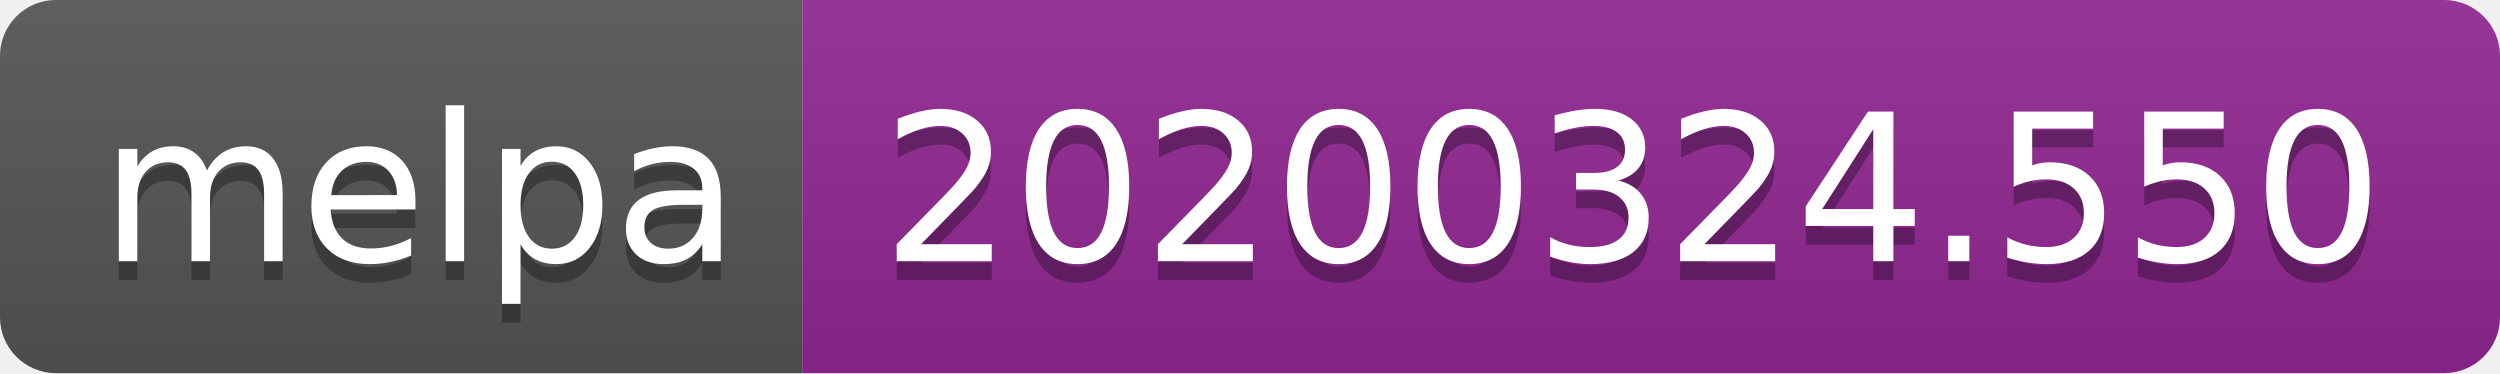
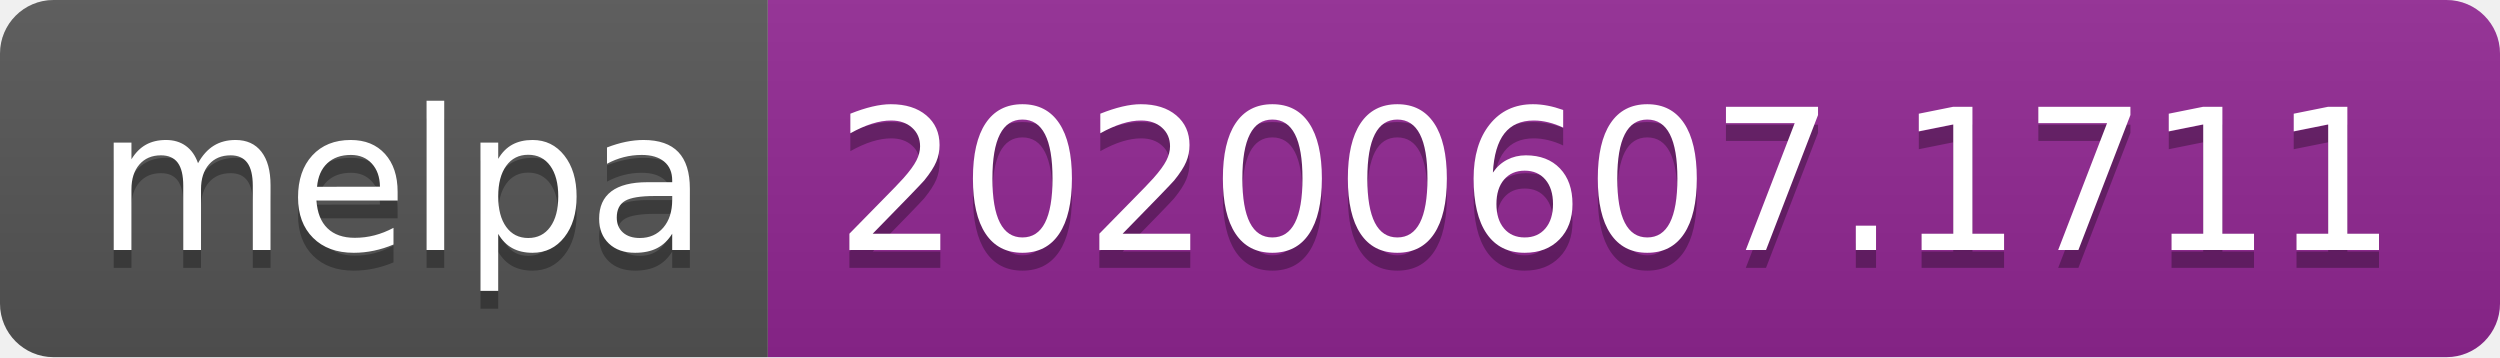
- <svg xmlns="http://www.w3.org/2000/svg" width="134" height="20">
+ <svg xmlns="http://www.w3.org/2000/svg" width="140" height="20">
  <linearGradient id="s" x2="0" y2="100%">
    <stop offset="0" stop-color="#bbb" stop-opacity=".1" />
    <stop offset="1" stop-opacity=".1" />
  </linearGradient>
  <clipPath id="r">
-     <rect width="134" height="20" rx="3" fill="#fff" />
+     <rect width="140" height="20" rx="3" fill="#fff" />
  </clipPath>
  <g clip-path="url(#r)">
    <rect width="43" height="20" fill="#555" />
-     <rect x="43" width="91" height="20" fill="#922793" />
-     <rect width="134" height="20" fill="url(#s)" />
+     <rect x="43" width="97" height="20" fill="#922793" />
+     <rect width="140" height="20" fill="url(#s)" />
  </g>
  <g fill="#fff" text-anchor="middle" font-family="Verdana,Geneva,DejaVu Sans,sans-serif" text-rendering="geometricPrecision" font-size="110">
    <text x="225" y="150" fill="#010101" fill-opacity=".3" transform="scale(.1)" textLength="330">melpa</text>
    <text x="225" y="140" transform="scale(.1)" textLength="330">melpa</text>
-     <text x="875" y="150" fill="#010101" fill-opacity=".3" transform="scale(.1)" textLength="810">20200324.550</text>
-     <text x="875" y="140" transform="scale(.1)" textLength="810">20200324.550</text>
+     <text x="905" y="150" fill="#010101" fill-opacity=".3" transform="scale(.1)" textLength="870">20200607.1711</text>
+     <text x="905" y="140" transform="scale(.1)" textLength="870">20200607.1711</text>
  </g>
</svg>
